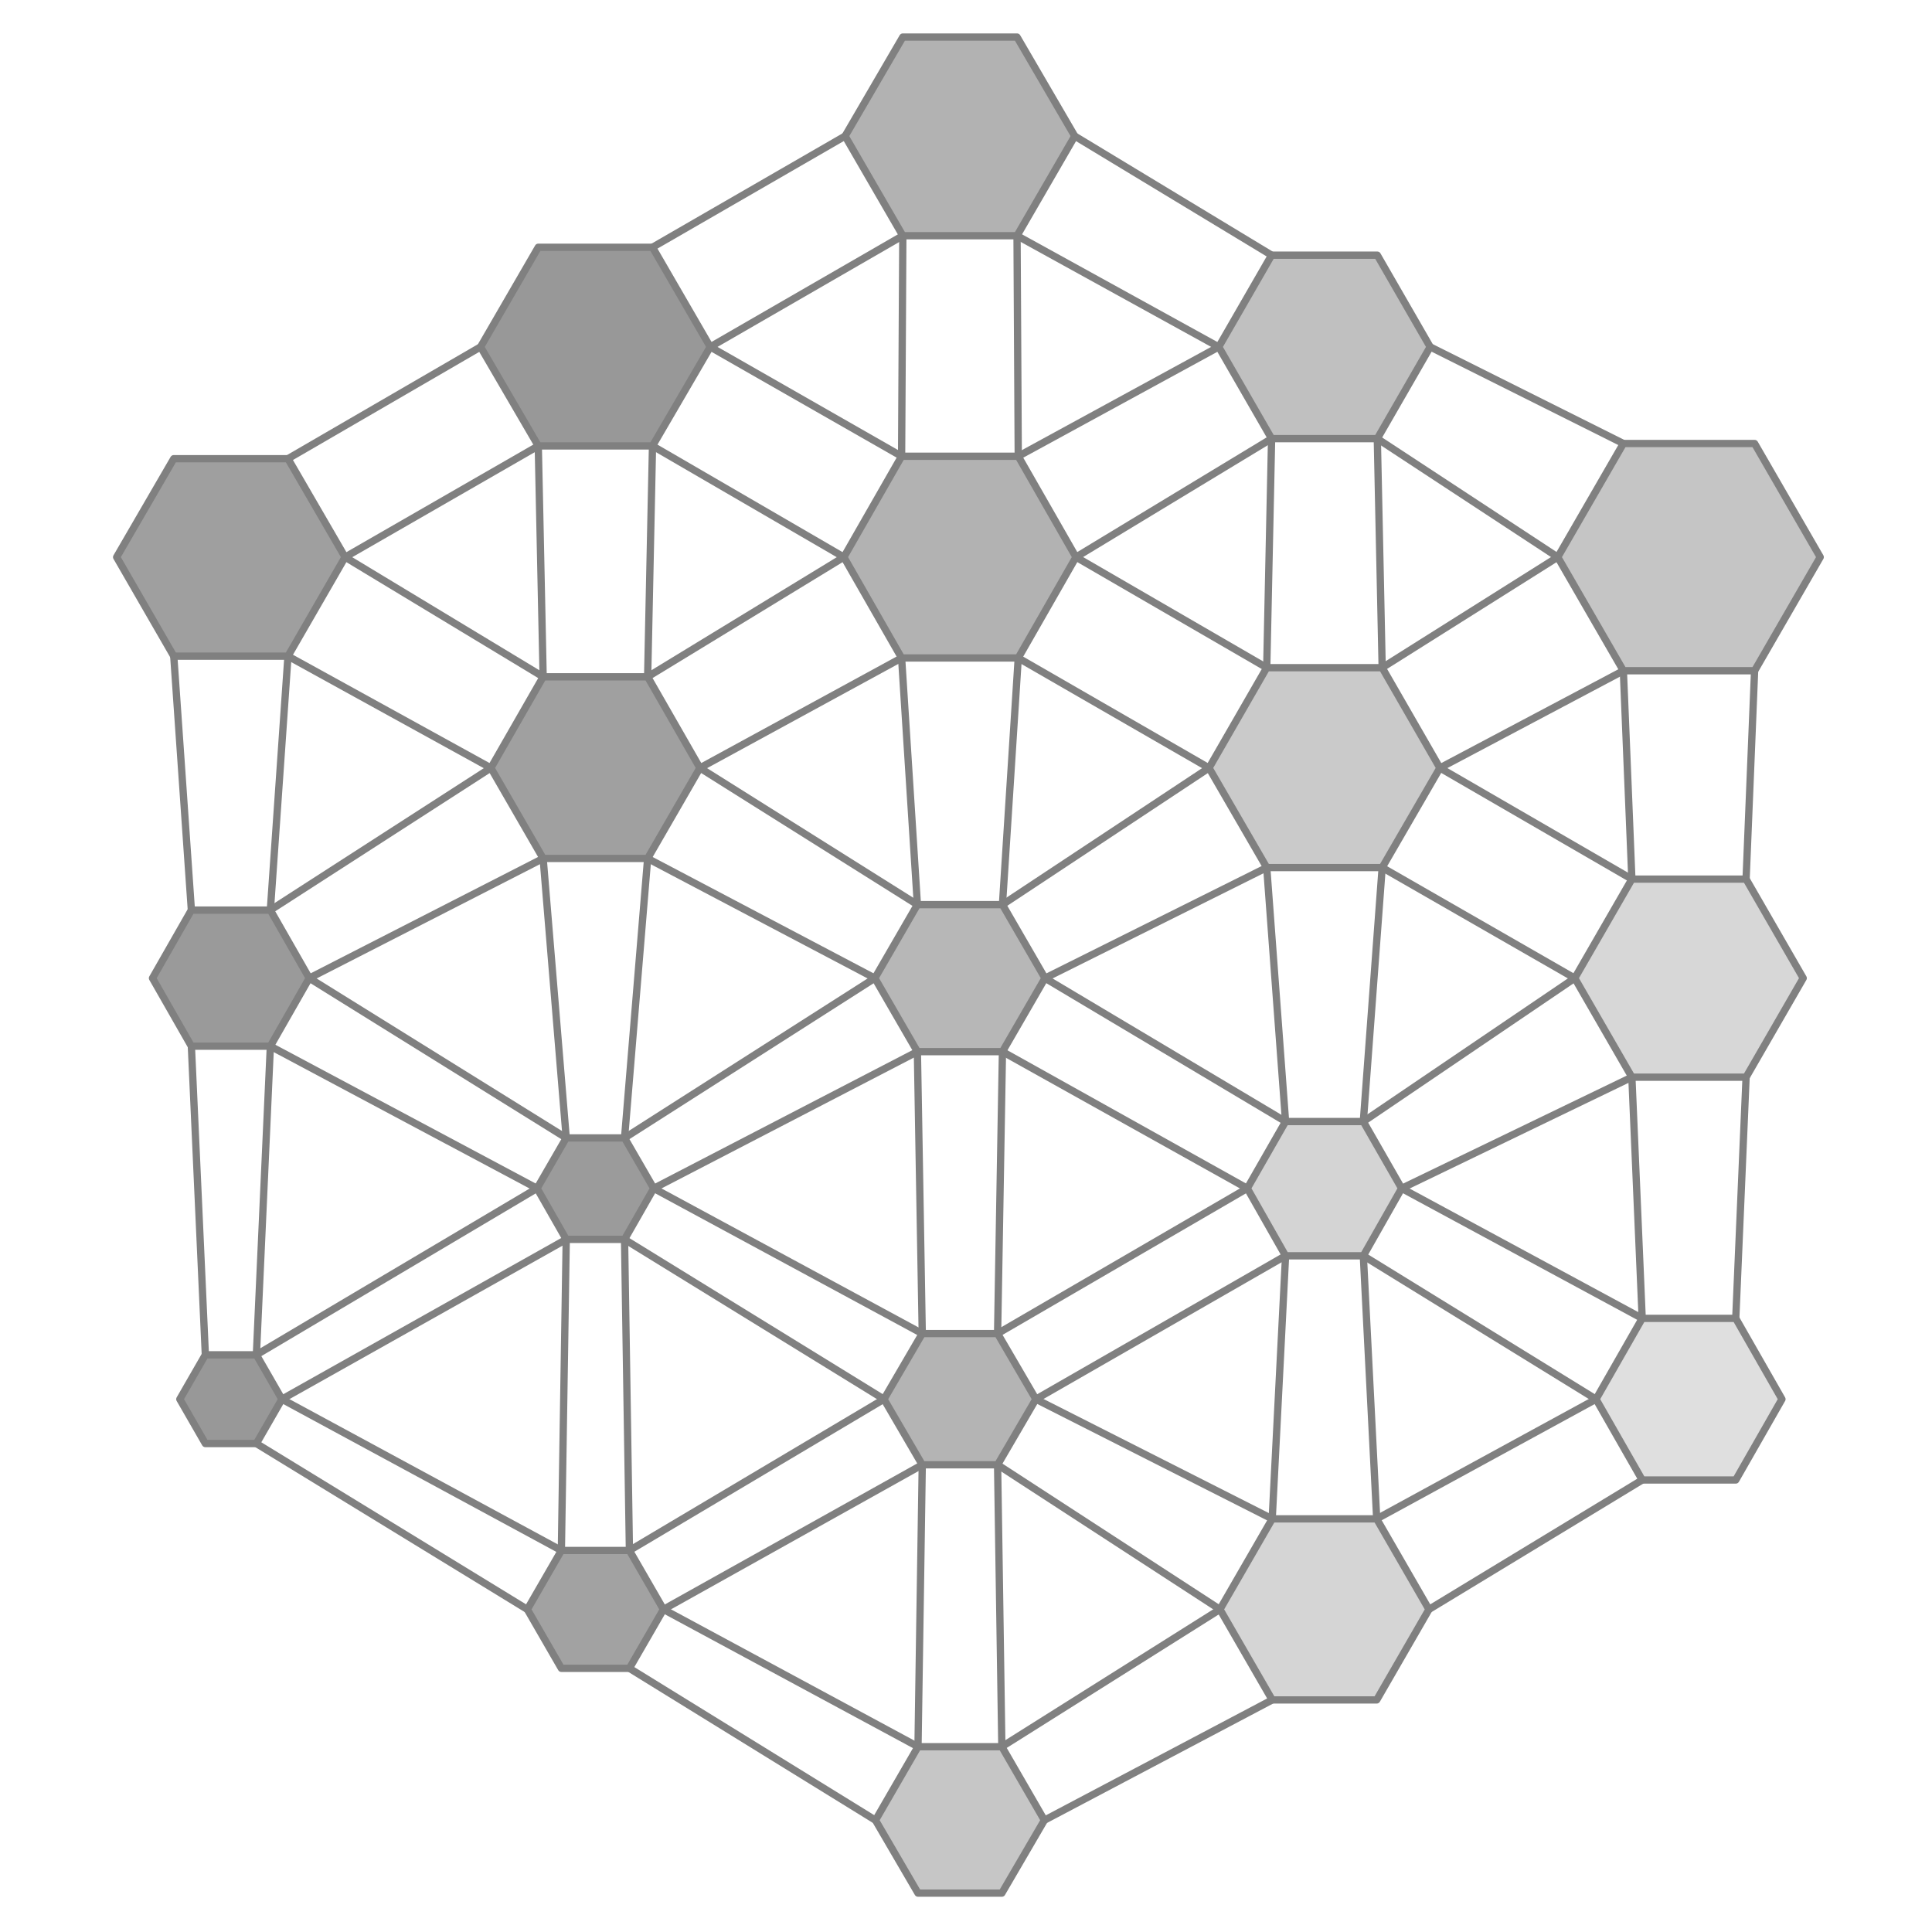
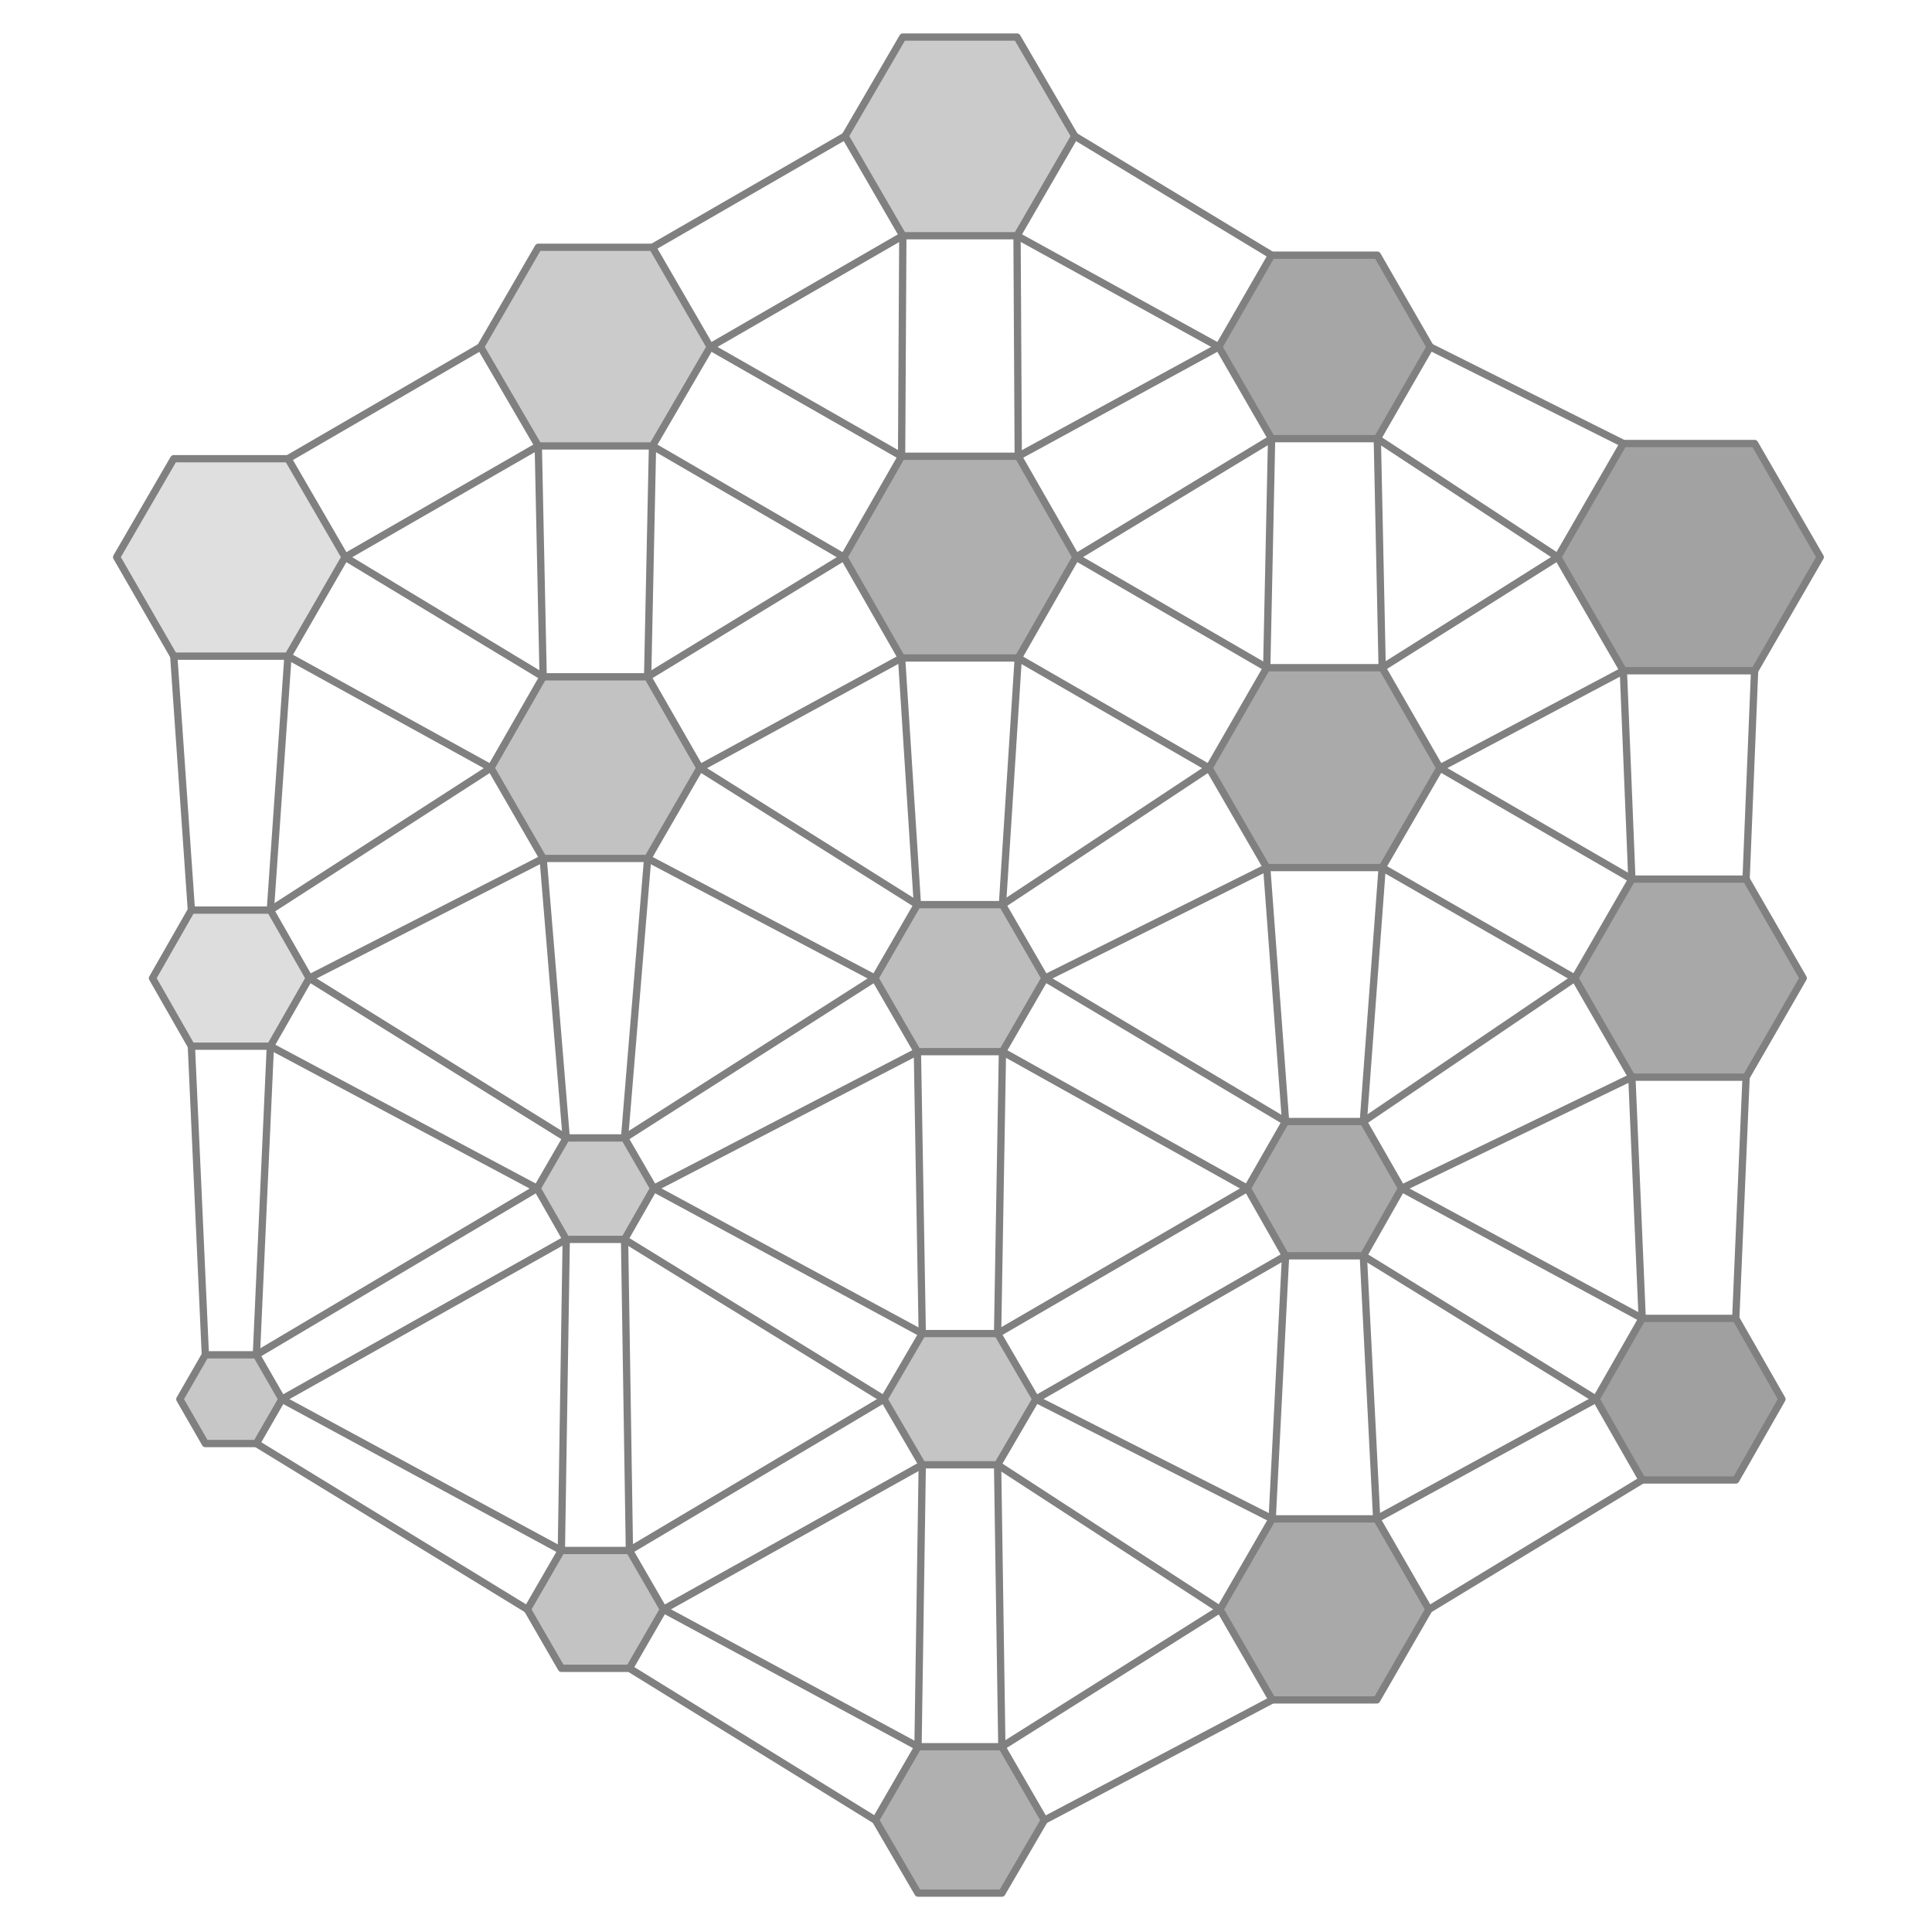
<svg xmlns="http://www.w3.org/2000/svg" viewBox="-14.5 -16.1 29.2 31.8" width="800" height="800">
-   <polygon points="-10.12,-6.93 -11.06,-5.30 -12.94,-5.30 -13.88,-6.93 -12.94,-8.55 -11.06,-8.55" fill="rgb(149,149,149)" stroke="none" opacity="0.9" />
-   <polygon points="-10.71,0.00 -11.35,1.12 -12.65,1.12 -13.29,-0.00 -12.65,-1.12 -11.35,-1.12" fill="rgb(143,143,143)" stroke="none" opacity="0.9" />
-   <polygon points="-11.16,6.93 -11.58,7.66 -12.42,7.66 -12.84,6.93 -12.42,6.20 -11.58,6.20" fill="rgb(141,141,141)" stroke="none" opacity="0.9" />
-   <polygon points="-4.11,-10.39 -5.06,-8.76 -6.94,-8.76 -7.89,-10.39 -6.94,-12.03 -5.06,-12.03" fill="rgb(141,141,141)" stroke="none" opacity="0.9" />
-   <polygon points="-4.28,-3.46 -5.14,-1.97 -6.86,-1.97 -7.72,-3.46 -6.86,-4.96 -5.14,-4.96" fill="rgb(150,150,150)" stroke="none" opacity="0.9" />
-   <polygon points="-5.04,3.46 -5.52,4.30 -6.48,4.30 -6.96,3.46 -6.48,2.63 -5.52,2.63" fill="rgb(144,144,144)" stroke="none" opacity="0.9" />
-   <polygon points="-4.88,10.39 -5.44,11.36 -6.56,11.36 -7.12,10.39 -6.56,9.42 -5.44,9.42" fill="rgb(152,152,152)" stroke="none" opacity="0.9" />
-   <polygon points="1.89,-13.86 0.94,-12.22 -0.94,-12.22 -1.89,-13.86 -0.94,-15.49 0.94,-15.49" fill="rgb(170,170,170)" stroke="none" opacity="0.9" />
-   <polygon points="1.91,-6.93 0.96,-5.27 -0.96,-5.27 -1.91,-6.93 -0.96,-8.59 0.96,-8.59" fill="rgb(170,170,170)" stroke="none" opacity="0.9" />
-   <polygon points="1.40,0.00 0.70,1.21 -0.70,1.21 -1.40,-0.00 -0.70,-1.21 0.70,-1.21" fill="rgb(175,175,175)" stroke="none" opacity="0.9" />
-   <polygon points="1.25,6.93 0.62,8.01 -0.62,8.01 -1.25,6.93 -0.62,5.85 0.62,5.85" fill="rgb(172,172,172)" stroke="none" opacity="0.9" />
-   <polygon points="1.39,13.86 0.69,15.06 -0.69,15.06 -1.39,13.86 -0.69,12.65 0.69,12.65" fill="rgb(192,192,192)" stroke="none" opacity="0.9" />
-   <polygon points="7.74,-10.39 6.87,-8.88 5.13,-8.88 4.26,-10.39 5.13,-11.90 6.87,-11.90" fill="rgb(185,185,185)" stroke="none" opacity="0.9" />
-   <polygon points="7.90,-3.46 6.95,-1.82 5.05,-1.82 4.10,-3.46 5.05,-5.11 6.95,-5.11" fill="rgb(196,196,196)" stroke="none" opacity="0.9" />
-   <polygon points="7.27,3.46 6.64,4.57 5.36,4.57 4.73,3.46 5.36,2.36 6.64,2.36" fill="rgb(207,207,207)" stroke="none" opacity="0.9" />
-   <polygon points="7.72,10.39 6.86,11.88 5.14,11.88 4.28,10.39 5.14,8.90 6.86,8.90" fill="rgb(208,208,208)" stroke="none" opacity="0.9" />
-   <polygon points="14.16,-6.93 13.08,-5.06 10.92,-5.06 9.84,-6.93 10.92,-8.80 13.08,-8.80" fill="rgb(191,191,191)" stroke="none" opacity="0.9" />
-   <polygon points="13.88,0.00 12.94,1.63 11.06,1.63 10.12,-0.00 11.06,-1.63 12.94,-1.63" fill="rgb(211,211,211)" stroke="none" opacity="0.9" />
-   <polygon points="13.53,6.93 12.77,8.26 11.23,8.26 10.47,6.93 11.23,5.60 12.77,5.60" fill="rgb(220,220,220)" stroke="none" opacity="0.9" />
+   <polygon points="-10.12,-6.93 -11.06,-5.30 -12.94,-5.30 -13.88,-6.93 -12.94,-8.55 -11.06,-8.55" fill="rgb(220,220,220)" stroke="none" opacity="0.9" />
+   <polygon points="-10.71,0.00 -11.35,1.12 -12.65,1.12 -13.29,-0.00 -12.65,-1.12 -11.35,-1.12" fill="rgb(217,217,217)" stroke="none" opacity="0.9" />
+   <polygon points="-11.16,6.93 -11.58,7.66 -12.42,7.66 -12.84,6.93 -12.42,6.20 -11.58,6.20" fill="rgb(193,193,193)" stroke="none" opacity="0.9" />
+   <polygon points="-4.11,-10.39 -5.06,-8.76 -6.94,-8.76 -7.89,-10.39 -6.94,-12.03 -5.06,-12.03" fill="rgb(197,197,197)" stroke="none" opacity="0.9" />
+   <polygon points="-4.28,-3.46 -5.14,-1.97 -6.86,-1.97 -7.72,-3.46 -6.86,-4.96 -5.14,-4.96" fill="rgb(187,187,187)" stroke="none" opacity="0.9" />
+   <polygon points="-5.04,3.46 -5.52,4.30 -6.48,4.30 -6.96,3.46 -6.48,2.63 -5.52,2.63" fill="rgb(195,195,195)" stroke="none" opacity="0.9" />
+   <polygon points="-4.88,10.39 -5.44,11.36 -6.56,11.36 -7.12,10.39 -6.56,9.42 -5.44,9.42" fill="rgb(188,188,188)" stroke="none" opacity="0.9" />
+   <polygon points="1.89,-13.86 0.94,-12.22 -0.94,-12.22 -1.89,-13.86 -0.94,-15.49 0.94,-15.49" fill="rgb(197,197,197)" stroke="none" opacity="0.9" />
+   <polygon points="1.91,-6.93 0.96,-5.27 -0.96,-5.27 -1.91,-6.93 -0.96,-8.59 0.96,-8.59" fill="rgb(166,166,166)" stroke="none" opacity="0.9" />
+   <polygon points="1.40,0.00 0.70,1.21 -0.70,1.21 -1.40,-0.00 -0.70,-1.21 0.70,-1.21" fill="rgb(182,182,182)" stroke="none" opacity="0.9" />
+   <polygon points="1.25,6.93 0.62,8.01 -0.62,8.01 -1.25,6.93 -0.62,5.85 0.62,5.85" fill="rgb(191,191,191)" stroke="none" opacity="0.9" />
+   <polygon points="1.39,13.86 0.69,15.06 -0.69,15.06 -1.39,13.86 -0.69,12.65 0.69,12.65" fill="rgb(167,167,167)" stroke="none" opacity="0.9" />
+   <polygon points="7.74,-10.39 6.87,-8.88 5.13,-8.88 4.26,-10.39 5.13,-11.90 6.87,-11.90" fill="rgb(156,156,156)" stroke="none" opacity="0.9" />
+   <polygon points="7.90,-3.46 6.95,-1.82 5.05,-1.82 4.10,-3.46 5.05,-5.11 6.95,-5.11" fill="rgb(161,161,161)" stroke="none" opacity="0.9" />
+   <polygon points="7.27,3.46 6.64,4.57 5.36,4.57 4.73,3.46 5.36,2.36 6.64,2.36" fill="rgb(161,161,161)" stroke="none" opacity="0.9" />
+   <polygon points="7.72,10.39 6.86,11.88 5.14,11.88 4.28,10.39 5.14,8.90 6.86,8.90" fill="rgb(160,160,160)" stroke="none" opacity="0.9" />
+   <polygon points="14.16,-6.93 13.08,-5.06 10.92,-5.06 9.84,-6.93 10.92,-8.80 13.08,-8.80" fill="rgb(152,152,152)" stroke="none" opacity="0.9" />
+   <polygon points="13.88,0.00 12.94,1.63 11.06,1.63 10.12,-0.00 11.06,-1.63 12.94,-1.63" fill="rgb(159,159,159)" stroke="none" opacity="0.9" />
+   <polygon points="13.53,6.93 12.77,8.26 11.23,8.26 10.47,6.93 11.23,5.60 12.77,5.60" fill="rgb(150,150,150)" stroke="none" opacity="0.9" />
  <polygon points="-10.12,-6.93 -11.06,-5.30 -12.94,-5.30 -13.88,-6.93 -12.94,-8.55 -11.06,-8.55" fill="none" stroke="gray" stroke-width="0.12" stroke-linejoin="round" />
  <polygon points="-10.71,0.00 -11.35,1.12 -12.65,1.12 -13.29,-0.00 -12.65,-1.12 -11.35,-1.12" fill="none" stroke="gray" stroke-width="0.12" stroke-linejoin="round" />
  <polygon points="-11.16,6.93 -11.58,7.66 -12.42,7.66 -12.84,6.93 -12.42,6.20 -11.58,6.20" fill="none" stroke="gray" stroke-width="0.12" stroke-linejoin="round" />
  <polygon points="-4.11,-10.39 -5.06,-8.76 -6.94,-8.76 -7.89,-10.39 -6.94,-12.03 -5.06,-12.03" fill="none" stroke="gray" stroke-width="0.12" stroke-linejoin="round" />
  <polygon points="-4.28,-3.46 -5.14,-1.97 -6.86,-1.97 -7.72,-3.46 -6.86,-4.96 -5.14,-4.96" fill="none" stroke="gray" stroke-width="0.12" stroke-linejoin="round" />
  <polygon points="-5.04,3.46 -5.52,4.30 -6.48,4.30 -6.96,3.46 -6.48,2.63 -5.52,2.63" fill="none" stroke="gray" stroke-width="0.12" stroke-linejoin="round" />
  <polygon points="-4.88,10.39 -5.44,11.36 -6.56,11.36 -7.12,10.39 -6.56,9.42 -5.44,9.42" fill="none" stroke="gray" stroke-width="0.12" stroke-linejoin="round" />
  <polygon points="1.89,-13.86 0.94,-12.22 -0.94,-12.22 -1.89,-13.86 -0.94,-15.49 0.94,-15.49" fill="none" stroke="gray" stroke-width="0.12" stroke-linejoin="round" />
  <polygon points="1.91,-6.93 0.96,-5.27 -0.96,-5.27 -1.91,-6.93 -0.96,-8.59 0.96,-8.59" fill="none" stroke="gray" stroke-width="0.12" stroke-linejoin="round" />
  <polygon points="1.40,0.00 0.70,1.21 -0.70,1.21 -1.40,-0.00 -0.70,-1.21 0.70,-1.21" fill="none" stroke="gray" stroke-width="0.12" stroke-linejoin="round" />
  <polygon points="1.25,6.93 0.62,8.01 -0.62,8.01 -1.25,6.93 -0.62,5.85 0.62,5.85" fill="none" stroke="gray" stroke-width="0.12" stroke-linejoin="round" />
  <polygon points="1.39,13.86 0.69,15.06 -0.69,15.06 -1.39,13.86 -0.69,12.65 0.69,12.65" fill="none" stroke="gray" stroke-width="0.12" stroke-linejoin="round" />
  <polygon points="7.74,-10.39 6.87,-8.88 5.13,-8.88 4.26,-10.39 5.13,-11.90 6.87,-11.90" fill="none" stroke="gray" stroke-width="0.12" stroke-linejoin="round" />
  <polygon points="7.90,-3.46 6.95,-1.82 5.05,-1.82 4.10,-3.46 5.05,-5.11 6.95,-5.11" fill="none" stroke="gray" stroke-width="0.12" stroke-linejoin="round" />
  <polygon points="7.27,3.46 6.64,4.57 5.36,4.57 4.73,3.46 5.36,2.36 6.64,2.36" fill="none" stroke="gray" stroke-width="0.12" stroke-linejoin="round" />
  <polygon points="7.72,10.39 6.86,11.88 5.14,11.88 4.28,10.39 5.14,8.90 6.86,8.90" fill="none" stroke="gray" stroke-width="0.12" stroke-linejoin="round" />
  <polygon points="14.16,-6.93 13.08,-5.06 10.92,-5.06 9.84,-6.93 10.92,-8.80 13.08,-8.80" fill="none" stroke="gray" stroke-width="0.12" stroke-linejoin="round" />
  <polygon points="13.88,0.00 12.94,1.63 11.06,1.63 10.12,-0.00 11.06,-1.63 12.94,-1.63" fill="none" stroke="gray" stroke-width="0.12" stroke-linejoin="round" />
  <polygon points="13.53,6.93 12.77,8.26 11.23,8.26 10.47,6.93 11.23,5.60 12.77,5.60" fill="none" stroke="gray" stroke-width="0.12" stroke-linejoin="round" />
  <line x1="-10.12" y1="-6.93" x2="-6.86" y2="-4.96" stroke="gray" stroke-width="0.12" stroke-linecap="round" />
  <line x1="-11.06" y1="-5.30" x2="-7.72" y2="-3.46" stroke="gray" stroke-width="0.12" stroke-linecap="round" />
  <line x1="-10.71" y1="0.00" x2="-6.48" y2="2.63" stroke="gray" stroke-width="0.12" stroke-linecap="round" />
  <line x1="-11.35" y1="1.12" x2="-6.96" y2="3.46" stroke="gray" stroke-width="0.12" stroke-linecap="round" />
  <line x1="-12.65" y1="-1.12" x2="-12.94" y2="-5.30" stroke="gray" stroke-width="0.12" stroke-linecap="round" />
  <line x1="-11.35" y1="-1.12" x2="-11.06" y2="-5.30" stroke="gray" stroke-width="0.12" stroke-linecap="round" />
  <line x1="-11.16" y1="6.93" x2="-6.56" y2="9.42" stroke="gray" stroke-width="0.12" stroke-linecap="round" />
  <line x1="-11.58" y1="7.66" x2="-7.12" y2="10.39" stroke="gray" stroke-width="0.12" stroke-linecap="round" />
  <line x1="-12.42" y1="6.20" x2="-12.65" y2="1.12" stroke="gray" stroke-width="0.12" stroke-linecap="round" />
  <line x1="-11.58" y1="6.20" x2="-11.35" y2="1.12" stroke="gray" stroke-width="0.12" stroke-linecap="round" />
  <line x1="-4.11" y1="-10.39" x2="-0.96" y2="-8.59" stroke="gray" stroke-width="0.12" stroke-linecap="round" />
  <line x1="-5.06" y1="-8.76" x2="-1.91" y2="-6.93" stroke="gray" stroke-width="0.12" stroke-linecap="round" />
  <line x1="-6.94" y1="-8.76" x2="-10.12" y2="-6.93" stroke="gray" stroke-width="0.12" stroke-linecap="round" />
  <line x1="-7.89" y1="-10.39" x2="-11.06" y2="-8.55" stroke="gray" stroke-width="0.12" stroke-linecap="round" />
  <line x1="-4.28" y1="-3.46" x2="-0.70" y2="-1.21" stroke="gray" stroke-width="0.12" stroke-linecap="round" />
  <line x1="-5.14" y1="-1.97" x2="-1.40" y2="-0.00" stroke="gray" stroke-width="0.12" stroke-linecap="round" />
  <line x1="-6.86" y1="-1.97" x2="-10.71" y2="0.00" stroke="gray" stroke-width="0.12" stroke-linecap="round" />
  <line x1="-7.72" y1="-3.46" x2="-11.35" y2="-1.12" stroke="gray" stroke-width="0.12" stroke-linecap="round" />
  <line x1="-6.86" y1="-4.96" x2="-6.94" y2="-8.76" stroke="gray" stroke-width="0.12" stroke-linecap="round" />
  <line x1="-5.14" y1="-4.96" x2="-5.06" y2="-8.76" stroke="gray" stroke-width="0.12" stroke-linecap="round" />
  <line x1="-5.04" y1="3.46" x2="-0.62" y2="5.85" stroke="gray" stroke-width="0.12" stroke-linecap="round" />
  <line x1="-5.52" y1="4.30" x2="-1.25" y2="6.93" stroke="gray" stroke-width="0.12" stroke-linecap="round" />
  <line x1="-6.48" y1="4.30" x2="-11.16" y2="6.93" stroke="gray" stroke-width="0.12" stroke-linecap="round" />
  <line x1="-6.96" y1="3.46" x2="-11.58" y2="6.20" stroke="gray" stroke-width="0.12" stroke-linecap="round" />
  <line x1="-6.48" y1="2.63" x2="-6.86" y2="-1.97" stroke="gray" stroke-width="0.12" stroke-linecap="round" />
  <line x1="-5.52" y1="2.63" x2="-5.14" y2="-1.97" stroke="gray" stroke-width="0.12" stroke-linecap="round" />
  <line x1="-4.88" y1="10.39" x2="-0.69" y2="12.65" stroke="gray" stroke-width="0.12" stroke-linecap="round" />
  <line x1="-5.44" y1="11.36" x2="-1.39" y2="13.86" stroke="gray" stroke-width="0.12" stroke-linecap="round" />
  <line x1="-6.56" y1="9.42" x2="-6.48" y2="4.30" stroke="gray" stroke-width="0.12" stroke-linecap="round" />
  <line x1="-5.44" y1="9.42" x2="-5.52" y2="4.30" stroke="gray" stroke-width="0.12" stroke-linecap="round" />
  <line x1="1.89" y1="-13.86" x2="5.13" y2="-11.90" stroke="gray" stroke-width="0.12" stroke-linecap="round" />
  <line x1="0.94" y1="-12.22" x2="4.26" y2="-10.39" stroke="gray" stroke-width="0.12" stroke-linecap="round" />
  <line x1="-0.94" y1="-12.22" x2="-4.11" y2="-10.39" stroke="gray" stroke-width="0.12" stroke-linecap="round" />
  <line x1="-1.89" y1="-13.86" x2="-5.06" y2="-12.03" stroke="gray" stroke-width="0.12" stroke-linecap="round" />
  <line x1="1.91" y1="-6.93" x2="5.05" y2="-5.11" stroke="gray" stroke-width="0.12" stroke-linecap="round" />
  <line x1="0.96" y1="-5.27" x2="4.10" y2="-3.46" stroke="gray" stroke-width="0.12" stroke-linecap="round" />
  <line x1="-0.96" y1="-5.27" x2="-4.28" y2="-3.46" stroke="gray" stroke-width="0.12" stroke-linecap="round" />
  <line x1="-1.91" y1="-6.93" x2="-5.14" y2="-4.96" stroke="gray" stroke-width="0.12" stroke-linecap="round" />
  <line x1="-0.96" y1="-8.59" x2="-0.94" y2="-12.22" stroke="gray" stroke-width="0.12" stroke-linecap="round" />
  <line x1="0.96" y1="-8.59" x2="0.94" y2="-12.22" stroke="gray" stroke-width="0.12" stroke-linecap="round" />
  <line x1="1.40" y1="0.00" x2="5.36" y2="2.36" stroke="gray" stroke-width="0.12" stroke-linecap="round" />
  <line x1="0.70" y1="1.21" x2="4.73" y2="3.46" stroke="gray" stroke-width="0.12" stroke-linecap="round" />
  <line x1="-0.70" y1="1.21" x2="-5.04" y2="3.46" stroke="gray" stroke-width="0.12" stroke-linecap="round" />
  <line x1="-1.40" y1="-0.00" x2="-5.52" y2="2.63" stroke="gray" stroke-width="0.12" stroke-linecap="round" />
  <line x1="-0.70" y1="-1.21" x2="-0.96" y2="-5.27" stroke="gray" stroke-width="0.12" stroke-linecap="round" />
  <line x1="0.70" y1="-1.21" x2="0.96" y2="-5.27" stroke="gray" stroke-width="0.12" stroke-linecap="round" />
  <line x1="1.25" y1="6.93" x2="5.14" y2="8.90" stroke="gray" stroke-width="0.12" stroke-linecap="round" />
  <line x1="0.62" y1="8.01" x2="4.28" y2="10.39" stroke="gray" stroke-width="0.12" stroke-linecap="round" />
  <line x1="-0.62" y1="8.01" x2="-4.88" y2="10.39" stroke="gray" stroke-width="0.12" stroke-linecap="round" />
  <line x1="-1.25" y1="6.93" x2="-5.44" y2="9.42" stroke="gray" stroke-width="0.12" stroke-linecap="round" />
  <line x1="-0.62" y1="5.85" x2="-0.70" y2="1.21" stroke="gray" stroke-width="0.12" stroke-linecap="round" />
  <line x1="0.62" y1="5.85" x2="0.70" y2="1.21" stroke="gray" stroke-width="0.12" stroke-linecap="round" />
  <line x1="-0.69" y1="12.65" x2="-0.62" y2="8.01" stroke="gray" stroke-width="0.12" stroke-linecap="round" />
  <line x1="0.69" y1="12.65" x2="0.62" y2="8.01" stroke="gray" stroke-width="0.12" stroke-linecap="round" />
  <line x1="7.74" y1="-10.39" x2="10.92" y2="-8.80" stroke="gray" stroke-width="0.12" stroke-linecap="round" />
  <line x1="6.87" y1="-8.88" x2="9.84" y2="-6.93" stroke="gray" stroke-width="0.12" stroke-linecap="round" />
  <line x1="5.13" y1="-8.88" x2="1.91" y2="-6.93" stroke="gray" stroke-width="0.12" stroke-linecap="round" />
  <line x1="4.26" y1="-10.39" x2="0.96" y2="-8.59" stroke="gray" stroke-width="0.12" stroke-linecap="round" />
  <line x1="7.90" y1="-3.46" x2="11.06" y2="-1.63" stroke="gray" stroke-width="0.12" stroke-linecap="round" />
  <line x1="6.95" y1="-1.82" x2="10.12" y2="-0.00" stroke="gray" stroke-width="0.12" stroke-linecap="round" />
  <line x1="5.05" y1="-1.82" x2="1.40" y2="0.00" stroke="gray" stroke-width="0.12" stroke-linecap="round" />
  <line x1="4.10" y1="-3.46" x2="0.70" y2="-1.21" stroke="gray" stroke-width="0.12" stroke-linecap="round" />
  <line x1="5.05" y1="-5.11" x2="5.13" y2="-8.88" stroke="gray" stroke-width="0.12" stroke-linecap="round" />
  <line x1="6.95" y1="-5.11" x2="6.87" y2="-8.88" stroke="gray" stroke-width="0.12" stroke-linecap="round" />
  <line x1="7.27" y1="3.46" x2="11.23" y2="5.60" stroke="gray" stroke-width="0.12" stroke-linecap="round" />
  <line x1="6.64" y1="4.57" x2="10.47" y2="6.93" stroke="gray" stroke-width="0.12" stroke-linecap="round" />
  <line x1="5.36" y1="4.57" x2="1.25" y2="6.93" stroke="gray" stroke-width="0.12" stroke-linecap="round" />
  <line x1="4.73" y1="3.46" x2="0.62" y2="5.85" stroke="gray" stroke-width="0.12" stroke-linecap="round" />
  <line x1="5.36" y1="2.36" x2="5.05" y2="-1.82" stroke="gray" stroke-width="0.12" stroke-linecap="round" />
  <line x1="6.64" y1="2.36" x2="6.95" y2="-1.82" stroke="gray" stroke-width="0.12" stroke-linecap="round" />
  <line x1="5.14" y1="11.88" x2="1.39" y2="13.86" stroke="gray" stroke-width="0.12" stroke-linecap="round" />
  <line x1="4.28" y1="10.39" x2="0.69" y2="12.65" stroke="gray" stroke-width="0.12" stroke-linecap="round" />
  <line x1="5.14" y1="8.90" x2="5.36" y2="4.57" stroke="gray" stroke-width="0.12" stroke-linecap="round" />
  <line x1="6.86" y1="8.90" x2="6.64" y2="4.57" stroke="gray" stroke-width="0.12" stroke-linecap="round" />
  <line x1="10.92" y1="-5.06" x2="7.90" y2="-3.46" stroke="gray" stroke-width="0.12" stroke-linecap="round" />
  <line x1="9.84" y1="-6.93" x2="6.95" y2="-5.11" stroke="gray" stroke-width="0.12" stroke-linecap="round" />
  <line x1="11.06" y1="1.63" x2="7.27" y2="3.46" stroke="gray" stroke-width="0.12" stroke-linecap="round" />
  <line x1="10.12" y1="-0.00" x2="6.64" y2="2.36" stroke="gray" stroke-width="0.12" stroke-linecap="round" />
  <line x1="11.06" y1="-1.63" x2="10.92" y2="-5.06" stroke="gray" stroke-width="0.12" stroke-linecap="round" />
  <line x1="12.94" y1="-1.63" x2="13.08" y2="-5.06" stroke="gray" stroke-width="0.12" stroke-linecap="round" />
  <line x1="11.23" y1="8.26" x2="7.72" y2="10.39" stroke="gray" stroke-width="0.12" stroke-linecap="round" />
  <line x1="10.47" y1="6.93" x2="6.86" y2="8.90" stroke="gray" stroke-width="0.12" stroke-linecap="round" />
  <line x1="11.23" y1="5.60" x2="11.06" y2="1.63" stroke="gray" stroke-width="0.12" stroke-linecap="round" />
  <line x1="12.77" y1="5.60" x2="12.94" y2="1.63" stroke="gray" stroke-width="0.12" stroke-linecap="round" />
</svg>
